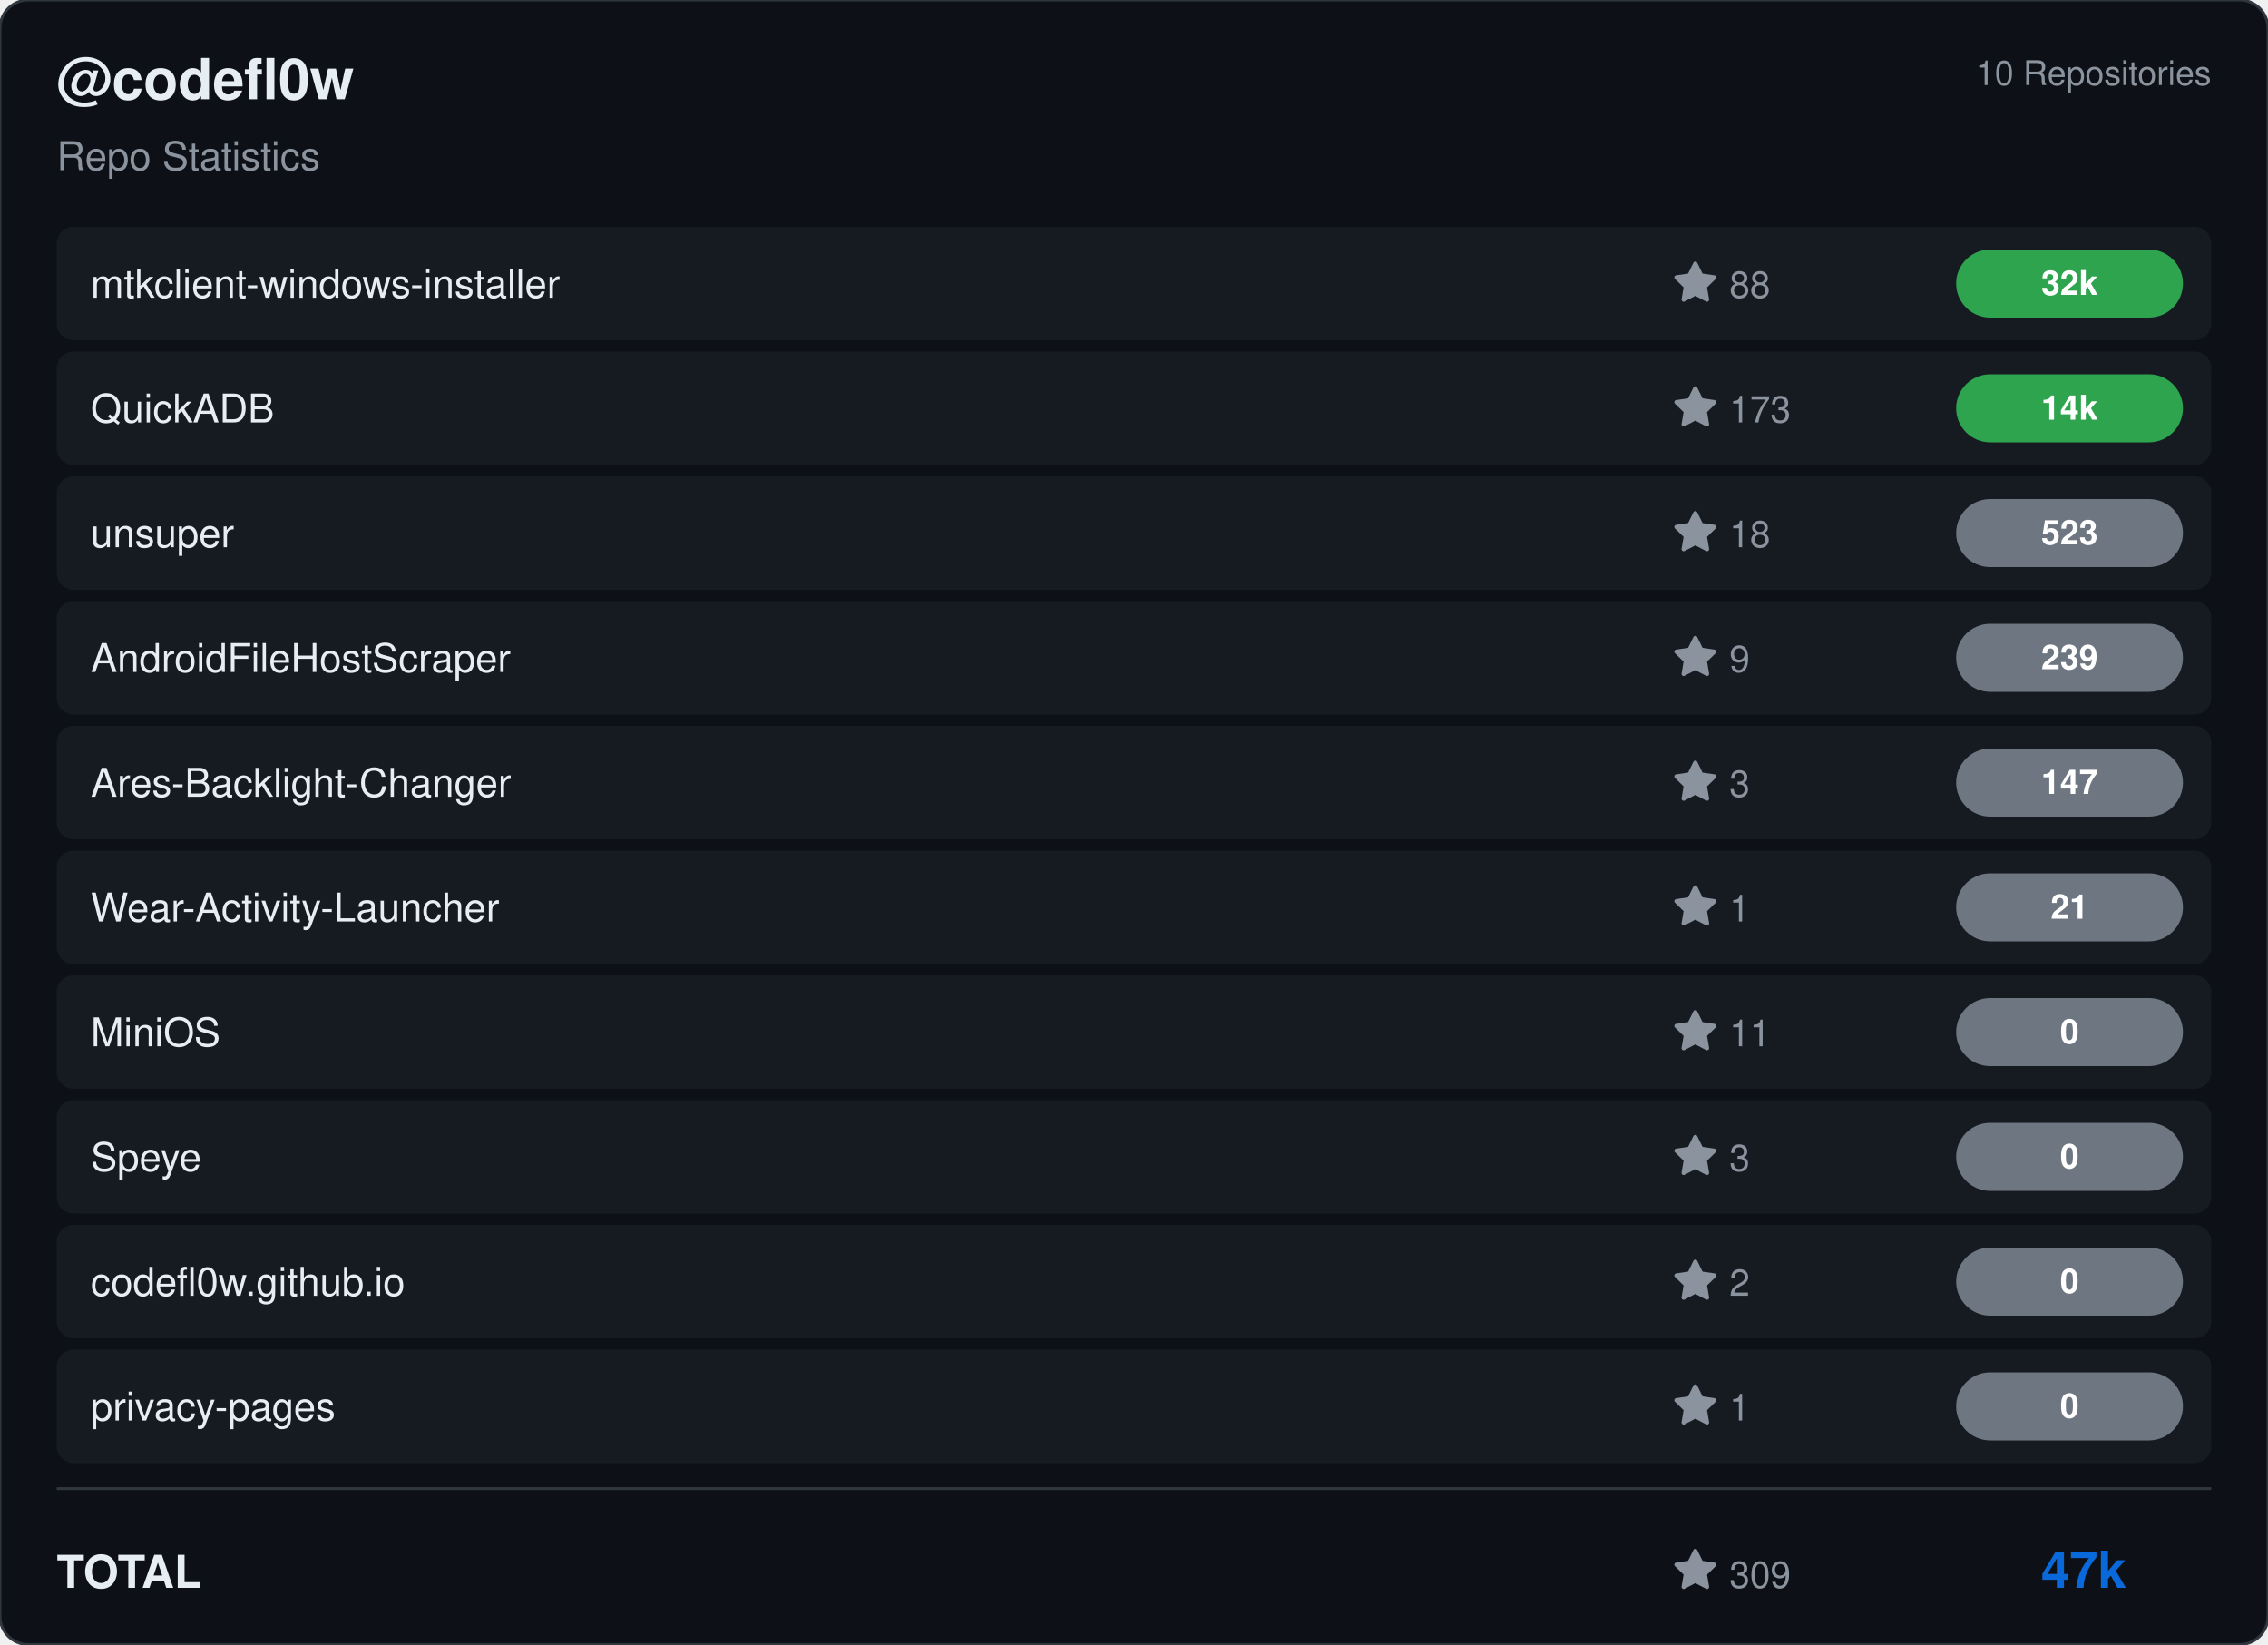
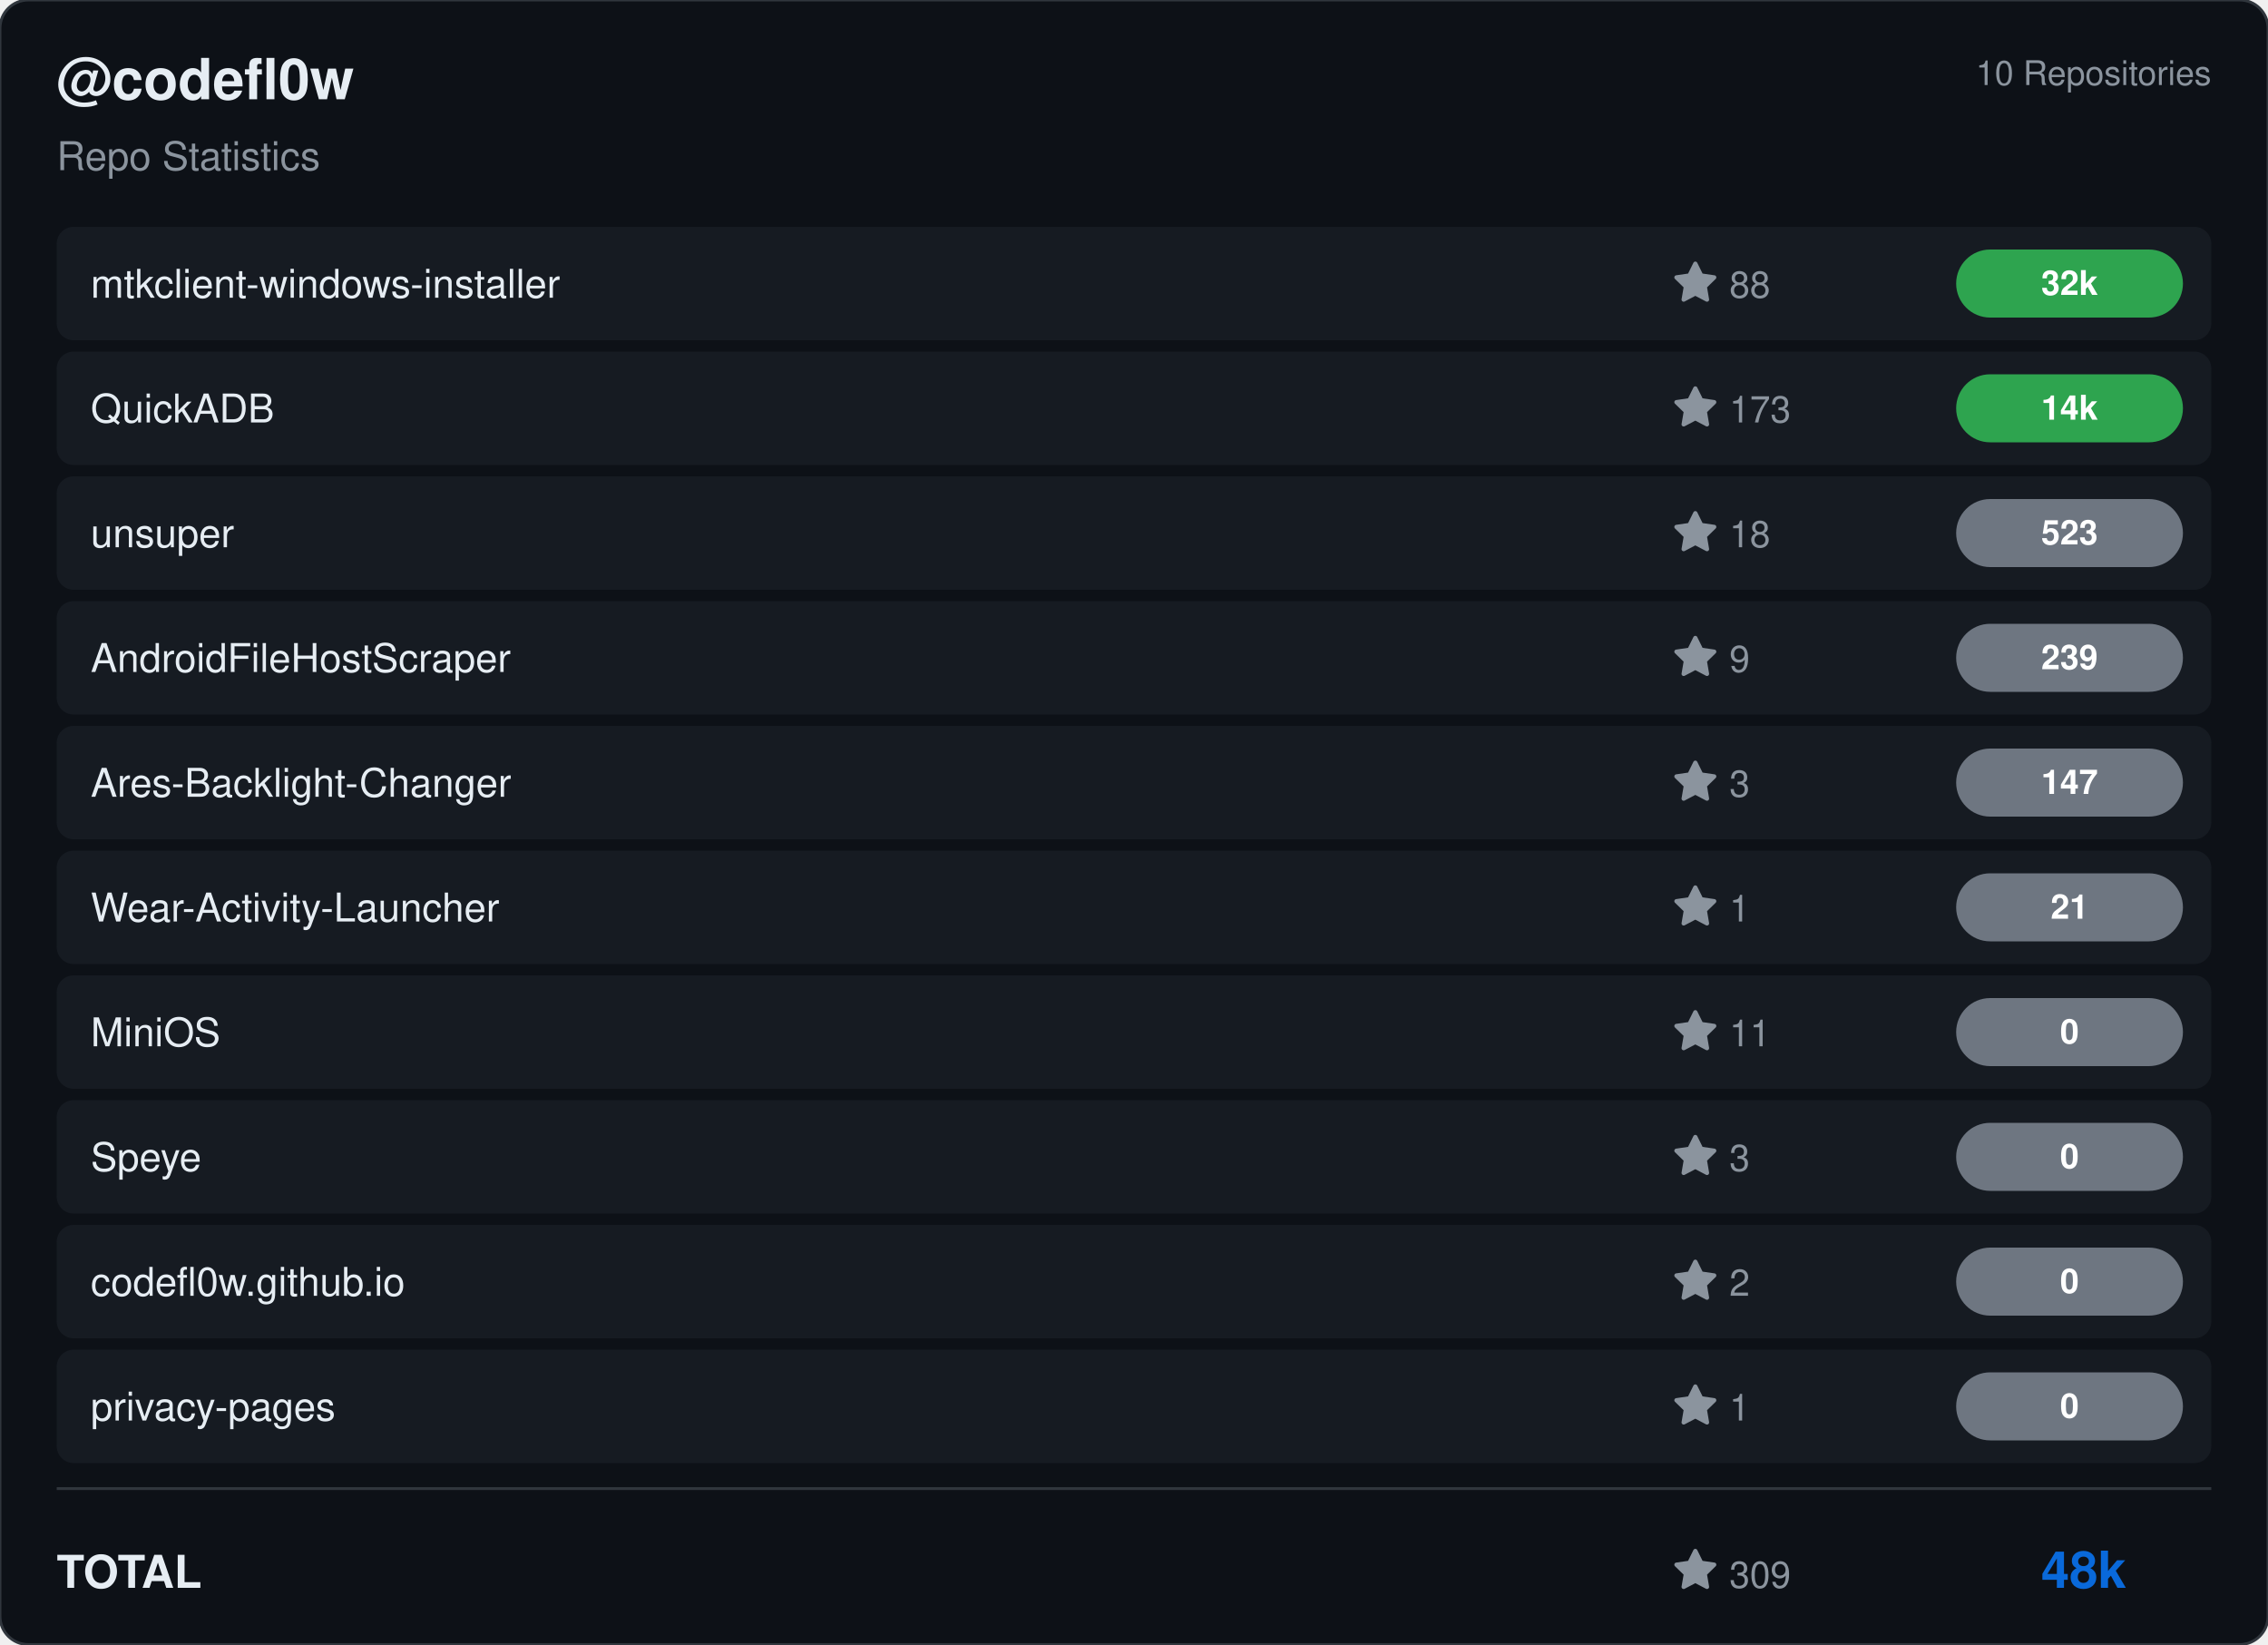
<svg xmlns="http://www.w3.org/2000/svg" viewBox="0 0 800 580" width="800" height="580">
  <rect width="800" height="580" rx="10" fill="#0d1117" stroke="#30363d" stroke-width="1" />
  <g transform="translate(20, 35)">
    <text fill="#e6edf3" font-size="20" font-family="Segoe UI, Helvetica, Arial, sans-serif" font-weight="600">@codefl0w</text>
    <text y="25" fill="#8b949e" font-size="14" font-family="Segoe UI, Helvetica, Arial, sans-serif">Repo Statistics</text>
  </g>
  <text x="780" y="30" fill="#8b949e" font-size="12" font-family="Segoe UI, Helvetica, Arial, sans-serif" text-anchor="end">10 Repositories</text>
  <rect x="20" y="80" width="760" height="40" rx="6" fill="#161b22" />
  <text x="32" y="105" fill="#e6edf3" font-size="14" font-family="Segoe UI, Helvetica, Arial, sans-serif" font-weight="500">mtkclient-windows-installer</text>
  <g transform="translate(590, 92)">
    <path d="M8 .25a.75.75 0 0 1 .673.418l1.882 3.815 4.21.612a.75.75 0 0 1 .416 1.279l-3.046 2.97.719 4.192a.751.751 0 0 1-1.088.791L8 12.347l-3.766 1.98a.75.75 0 0 1-1.088-.79l.72-4.194L.818 6.374a.75.75 0 0 1 .416-1.28l4.21-.611L7.327.668A.75.75 0 0 1 8 .25Z" fill="#8b949e" />
    <text x="20" y="13" fill="#8b949e" font-size="13" font-family="Segoe UI, Helvetica, Arial, sans-serif">88</text>
  </g>
  <rect x="690" y="88.0" width="80" height="24" rx="12" fill="#2ea44f" />
  <text x="730.0" y="104.0" fill="#ffffff" font-size="12" font-weight="bold" font-family="Segoe UI, Helvetica, Arial, sans-serif" text-anchor="middle">32k</text>
  <rect x="20" y="124" width="760" height="40" rx="6" fill="#161b22" />
  <text x="32" y="149" fill="#e6edf3" font-size="14" font-family="Segoe UI, Helvetica, Arial, sans-serif" font-weight="500">QuickADB</text>
  <g transform="translate(590, 136)">
    <path d="M8 .25a.75.75 0 0 1 .673.418l1.882 3.815 4.21.612a.75.75 0 0 1 .416 1.279l-3.046 2.97.719 4.192a.751.751 0 0 1-1.088.791L8 12.347l-3.766 1.98a.75.75 0 0 1-1.088-.79l.72-4.194L.818 6.374a.75.75 0 0 1 .416-1.28l4.21-.611L7.327.668A.75.75 0 0 1 8 .25Z" fill="#8b949e" />
    <text x="20" y="13" fill="#8b949e" font-size="13" font-family="Segoe UI, Helvetica, Arial, sans-serif">173</text>
  </g>
  <rect x="690" y="132.0" width="80" height="24" rx="12" fill="#2ea44f" />
  <text x="730.0" y="148.0" fill="#ffffff" font-size="12" font-weight="bold" font-family="Segoe UI, Helvetica, Arial, sans-serif" text-anchor="middle">14k</text>
  <rect x="20" y="168" width="760" height="40" rx="6" fill="#161b22" />
  <text x="32" y="193" fill="#e6edf3" font-size="14" font-family="Segoe UI, Helvetica, Arial, sans-serif" font-weight="500">unsuper</text>
  <g transform="translate(590, 180)">
    <path d="M8 .25a.75.75 0 0 1 .673.418l1.882 3.815 4.21.612a.75.75 0 0 1 .416 1.279l-3.046 2.97.719 4.192a.751.751 0 0 1-1.088.791L8 12.347l-3.766 1.98a.75.75 0 0 1-1.088-.79l.72-4.194L.818 6.374a.75.75 0 0 1 .416-1.28l4.21-.611L7.327.668A.75.75 0 0 1 8 .25Z" fill="#8b949e" />
    <text x="20" y="13" fill="#8b949e" font-size="13" font-family="Segoe UI, Helvetica, Arial, sans-serif">18</text>
  </g>
  <rect x="690" y="176.0" width="80" height="24" rx="12" fill="#6e7681" />
  <text x="730.0" y="192.0" fill="#ffffff" font-size="12" font-weight="bold" font-family="Segoe UI, Helvetica, Arial, sans-serif" text-anchor="middle">523</text>
  <rect x="20" y="212" width="760" height="40" rx="6" fill="#161b22" />
  <text x="32" y="237" fill="#e6edf3" font-size="14" font-family="Segoe UI, Helvetica, Arial, sans-serif" font-weight="500">AndroidFileHostScraper</text>
  <g transform="translate(590, 224)">
    <path d="M8 .25a.75.75 0 0 1 .673.418l1.882 3.815 4.21.612a.75.75 0 0 1 .416 1.279l-3.046 2.97.719 4.192a.751.751 0 0 1-1.088.791L8 12.347l-3.766 1.98a.75.75 0 0 1-1.088-.79l.72-4.194L.818 6.374a.75.75 0 0 1 .416-1.28l4.21-.611L7.327.668A.75.75 0 0 1 8 .25Z" fill="#8b949e" />
    <text x="20" y="13" fill="#8b949e" font-size="13" font-family="Segoe UI, Helvetica, Arial, sans-serif">9</text>
  </g>
  <rect x="690" y="220.0" width="80" height="24" rx="12" fill="#6e7681" />
  <text x="730.0" y="236.0" fill="#ffffff" font-size="12" font-weight="bold" font-family="Segoe UI, Helvetica, Arial, sans-serif" text-anchor="middle">239</text>
  <rect x="20" y="256" width="760" height="40" rx="6" fill="#161b22" />
  <text x="32" y="281" fill="#e6edf3" font-size="14" font-family="Segoe UI, Helvetica, Arial, sans-serif" font-weight="500">Ares-Backlight-Changer</text>
  <g transform="translate(590, 268)">
    <path d="M8 .25a.75.75 0 0 1 .673.418l1.882 3.815 4.21.612a.75.75 0 0 1 .416 1.279l-3.046 2.97.719 4.192a.751.751 0 0 1-1.088.791L8 12.347l-3.766 1.98a.75.75 0 0 1-1.088-.79l.72-4.194L.818 6.374a.75.75 0 0 1 .416-1.28l4.21-.611L7.327.668A.75.75 0 0 1 8 .25Z" fill="#8b949e" />
    <text x="20" y="13" fill="#8b949e" font-size="13" font-family="Segoe UI, Helvetica, Arial, sans-serif">3</text>
  </g>
  <rect x="690" y="264.0" width="80" height="24" rx="12" fill="#6e7681" />
  <text x="730.0" y="280.0" fill="#ffffff" font-size="12" font-weight="bold" font-family="Segoe UI, Helvetica, Arial, sans-serif" text-anchor="middle">147</text>
  <rect x="20" y="300" width="760" height="40" rx="6" fill="#161b22" />
  <text x="32" y="325" fill="#e6edf3" font-size="14" font-family="Segoe UI, Helvetica, Arial, sans-serif" font-weight="500">Wear-Activity-Launcher</text>
  <g transform="translate(590, 312)">
    <path d="M8 .25a.75.75 0 0 1 .673.418l1.882 3.815 4.21.612a.75.75 0 0 1 .416 1.279l-3.046 2.97.719 4.192a.751.751 0 0 1-1.088.791L8 12.347l-3.766 1.98a.75.75 0 0 1-1.088-.79l.72-4.194L.818 6.374a.75.75 0 0 1 .416-1.28l4.21-.611L7.327.668A.75.75 0 0 1 8 .25Z" fill="#8b949e" />
    <text x="20" y="13" fill="#8b949e" font-size="13" font-family="Segoe UI, Helvetica, Arial, sans-serif">1</text>
  </g>
  <rect x="690" y="308.0" width="80" height="24" rx="12" fill="#6e7681" />
  <text x="730.0" y="324.0" fill="#ffffff" font-size="12" font-weight="bold" font-family="Segoe UI, Helvetica, Arial, sans-serif" text-anchor="middle">21</text>
  <rect x="20" y="344" width="760" height="40" rx="6" fill="#161b22" />
  <text x="32" y="369" fill="#e6edf3" font-size="14" font-family="Segoe UI, Helvetica, Arial, sans-serif" font-weight="500">MiniOS</text>
  <g transform="translate(590, 356)">
    <path d="M8 .25a.75.75 0 0 1 .673.418l1.882 3.815 4.21.612a.75.75 0 0 1 .416 1.279l-3.046 2.97.719 4.192a.751.751 0 0 1-1.088.791L8 12.347l-3.766 1.98a.75.75 0 0 1-1.088-.79l.72-4.194L.818 6.374a.75.75 0 0 1 .416-1.28l4.21-.611L7.327.668A.75.75 0 0 1 8 .25Z" fill="#8b949e" />
    <text x="20" y="13" fill="#8b949e" font-size="13" font-family="Segoe UI, Helvetica, Arial, sans-serif">11</text>
  </g>
  <rect x="690" y="352.0" width="80" height="24" rx="12" fill="#6e7681" />
  <text x="730.0" y="368.0" fill="#ffffff" font-size="12" font-weight="bold" font-family="Segoe UI, Helvetica, Arial, sans-serif" text-anchor="middle">0</text>
  <rect x="20" y="388" width="760" height="40" rx="6" fill="#161b22" />
  <text x="32" y="413" fill="#e6edf3" font-size="14" font-family="Segoe UI, Helvetica, Arial, sans-serif" font-weight="500">Speye</text>
  <g transform="translate(590, 400)">
    <path d="M8 .25a.75.75 0 0 1 .673.418l1.882 3.815 4.21.612a.75.75 0 0 1 .416 1.279l-3.046 2.97.719 4.192a.751.751 0 0 1-1.088.791L8 12.347l-3.766 1.98a.75.75 0 0 1-1.088-.79l.72-4.194L.818 6.374a.75.75 0 0 1 .416-1.28l4.21-.611L7.327.668A.75.75 0 0 1 8 .25Z" fill="#8b949e" />
    <text x="20" y="13" fill="#8b949e" font-size="13" font-family="Segoe UI, Helvetica, Arial, sans-serif">3</text>
  </g>
  <rect x="690" y="396.0" width="80" height="24" rx="12" fill="#6e7681" />
  <text x="730.0" y="412.0" fill="#ffffff" font-size="12" font-weight="bold" font-family="Segoe UI, Helvetica, Arial, sans-serif" text-anchor="middle">0</text>
  <rect x="20" y="432" width="760" height="40" rx="6" fill="#161b22" />
  <text x="32" y="457" fill="#e6edf3" font-size="14" font-family="Segoe UI, Helvetica, Arial, sans-serif" font-weight="500">codefl0w.github.io</text>
  <g transform="translate(590, 444)">
    <path d="M8 .25a.75.75 0 0 1 .673.418l1.882 3.815 4.21.612a.75.75 0 0 1 .416 1.279l-3.046 2.97.719 4.192a.751.751 0 0 1-1.088.791L8 12.347l-3.766 1.98a.75.75 0 0 1-1.088-.79l.72-4.194L.818 6.374a.75.75 0 0 1 .416-1.28l4.21-.611L7.327.668A.75.75 0 0 1 8 .25Z" fill="#8b949e" />
    <text x="20" y="13" fill="#8b949e" font-size="13" font-family="Segoe UI, Helvetica, Arial, sans-serif">2</text>
  </g>
  <rect x="690" y="440.0" width="80" height="24" rx="12" fill="#6e7681" />
  <text x="730.0" y="456.0" fill="#ffffff" font-size="12" font-weight="bold" font-family="Segoe UI, Helvetica, Arial, sans-serif" text-anchor="middle">0</text>
  <rect x="20" y="476" width="760" height="40" rx="6" fill="#161b22" />
  <text x="32" y="501" fill="#e6edf3" font-size="14" font-family="Segoe UI, Helvetica, Arial, sans-serif" font-weight="500">privacy-pages</text>
  <g transform="translate(590, 488)">
    <path d="M8 .25a.75.75 0 0 1 .673.418l1.882 3.815 4.21.612a.75.75 0 0 1 .416 1.279l-3.046 2.97.719 4.192a.751.751 0 0 1-1.088.791L8 12.347l-3.766 1.98a.75.75 0 0 1-1.088-.79l.72-4.194L.818 6.374a.75.75 0 0 1 .416-1.28l4.21-.611L7.327.668A.75.75 0 0 1 8 .25Z" fill="#8b949e" />
    <text x="20" y="13" fill="#8b949e" font-size="13" font-family="Segoe UI, Helvetica, Arial, sans-serif">1</text>
  </g>
  <rect x="690" y="484.0" width="80" height="24" rx="12" fill="#6e7681" />
  <text x="730.0" y="500.0" fill="#ffffff" font-size="12" font-weight="bold" font-family="Segoe UI, Helvetica, Arial, sans-serif" text-anchor="middle">0</text>
  <line x1="20" y1="525" x2="780" y2="525" stroke="#30363d" />
  <text x="20" y="560" fill="#e6edf3" font-size="16" font-family="Segoe UI, Helvetica, Arial, sans-serif" font-weight="600">TOTAL</text>
  <g transform="translate(590, 546)">
    <path d="M8 .25a.75.75 0 0 1 .673.418l1.882 3.815 4.21.612a.75.75 0 0 1 .416 1.279l-3.046 2.97.719 4.192a.751.751 0 0 1-1.088.791L8 12.347l-3.766 1.98a.75.75 0 0 1-1.088-.79l.72-4.194L.818 6.374a.75.75 0 0 1 .416-1.28l4.21-.611L7.327.668A.75.75 0 0 1 8 .25Z" fill="#8b949e" />
    <text x="20" y="14" fill="#8b949e" font-size="13" font-family="Segoe UI, Helvetica, Arial, sans-serif">309</text>
  </g>
-   <text x="750" y="560" fill="#0969da" font-size="18" font-family="Segoe UI, Helvetica, Arial, sans-serif" font-weight="bold" text-anchor="end">47k</text>
+   <text x="750" y="560" fill="#0969da" font-size="18" font-family="Segoe UI, Helvetica, Arial, sans-serif" font-weight="bold" text-anchor="end">48k</text>
</svg>
